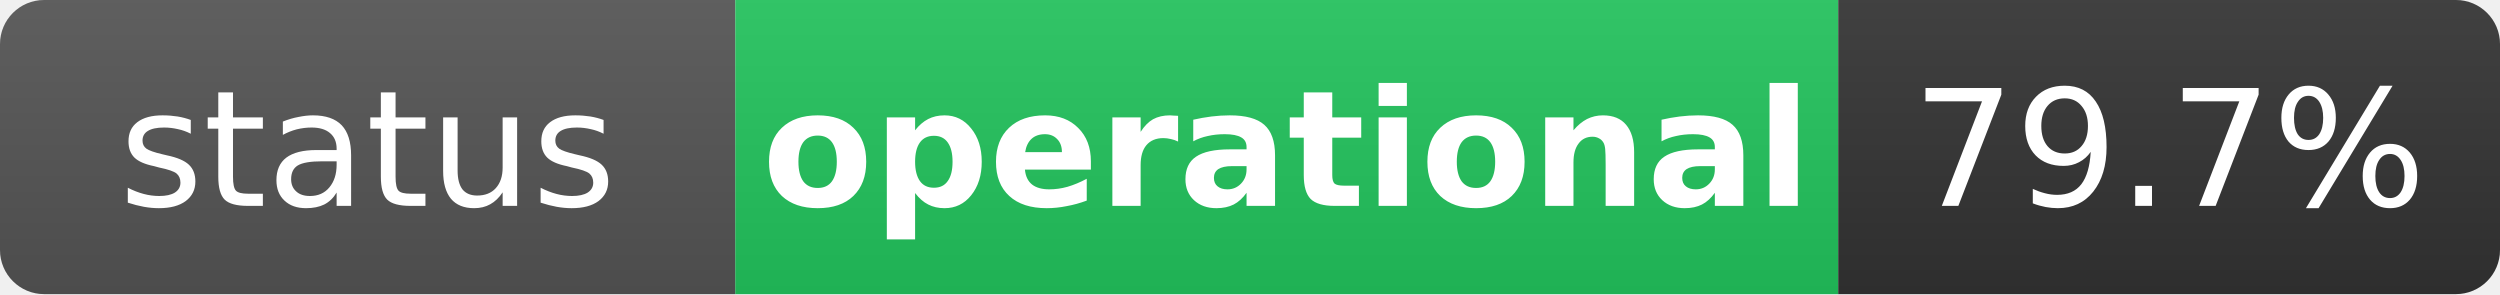
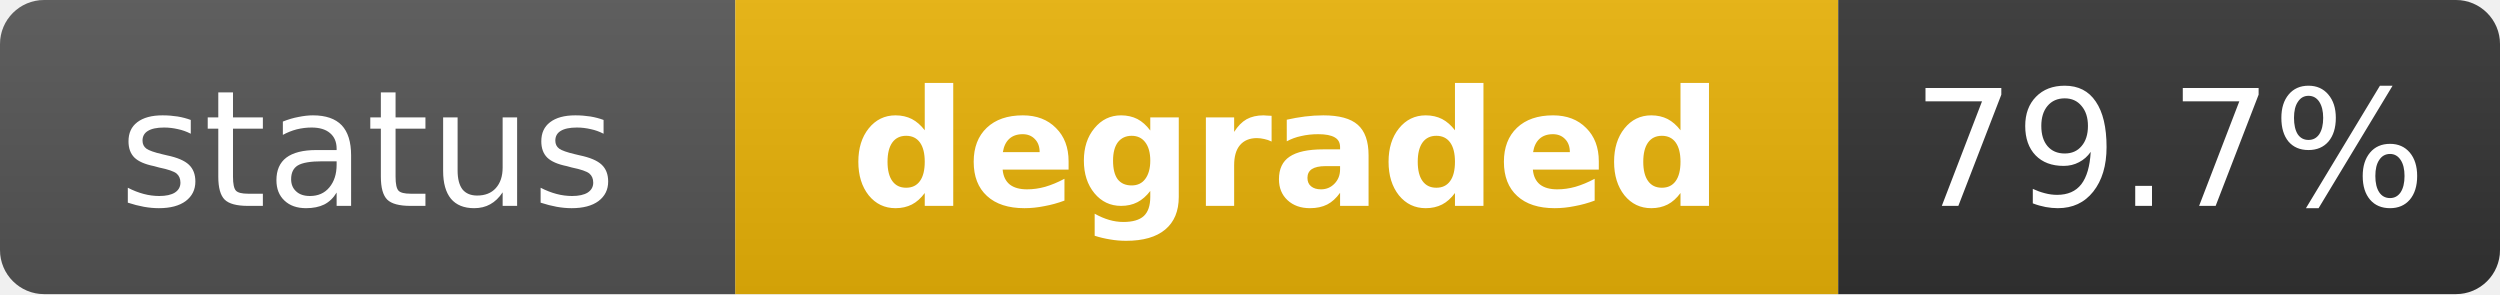
- <svg xmlns="http://www.w3.org/2000/svg" width="170" height="20" role="img" aria-label="status: operational">
+ <svg xmlns="http://www.w3.org/2000/svg" width="170" height="20" role="img" aria-label="status: degraded">
  <linearGradient id="s" x2="0" y2="100%">
    <stop offset="0" stop-color="#bbb" stop-opacity=".1" />
    <stop offset="1" stop-opacity=".1" />
  </linearGradient>
  <clipPath id="r">
    <rect width="170" height="20" rx="3" fill="#fff" />
  </clipPath>
  <g clip-path="url(#r)">
    <rect width="50" height="20" fill="#555" />
-     <rect x="50" width="75" height="20" fill="#22c55e" />
+     <rect x="50" width="75" height="20" fill="#eab308" />
    <rect x="125" width="45" height="20" fill="#333" />
    <rect width="170" height="20" fill="url(#s)" />
  </g>
  <g fill="#fff" text-anchor="middle" font-family="Verdana,Geneva,DejaVu Sans,sans-serif" text-rendering="geometricPrecision" font-size="11">
    <text x="25" y="14" fill="#fff">status</text>
-     <text x="87.5" y="14" fill="#fff" font-weight="bold">operational</text>
+     <text x="87.5" y="14" fill="#fff" font-weight="bold">degraded</text>
    <text x="147.5" y="14" fill="#fff">79.7%</text>
  </g>
</svg>
